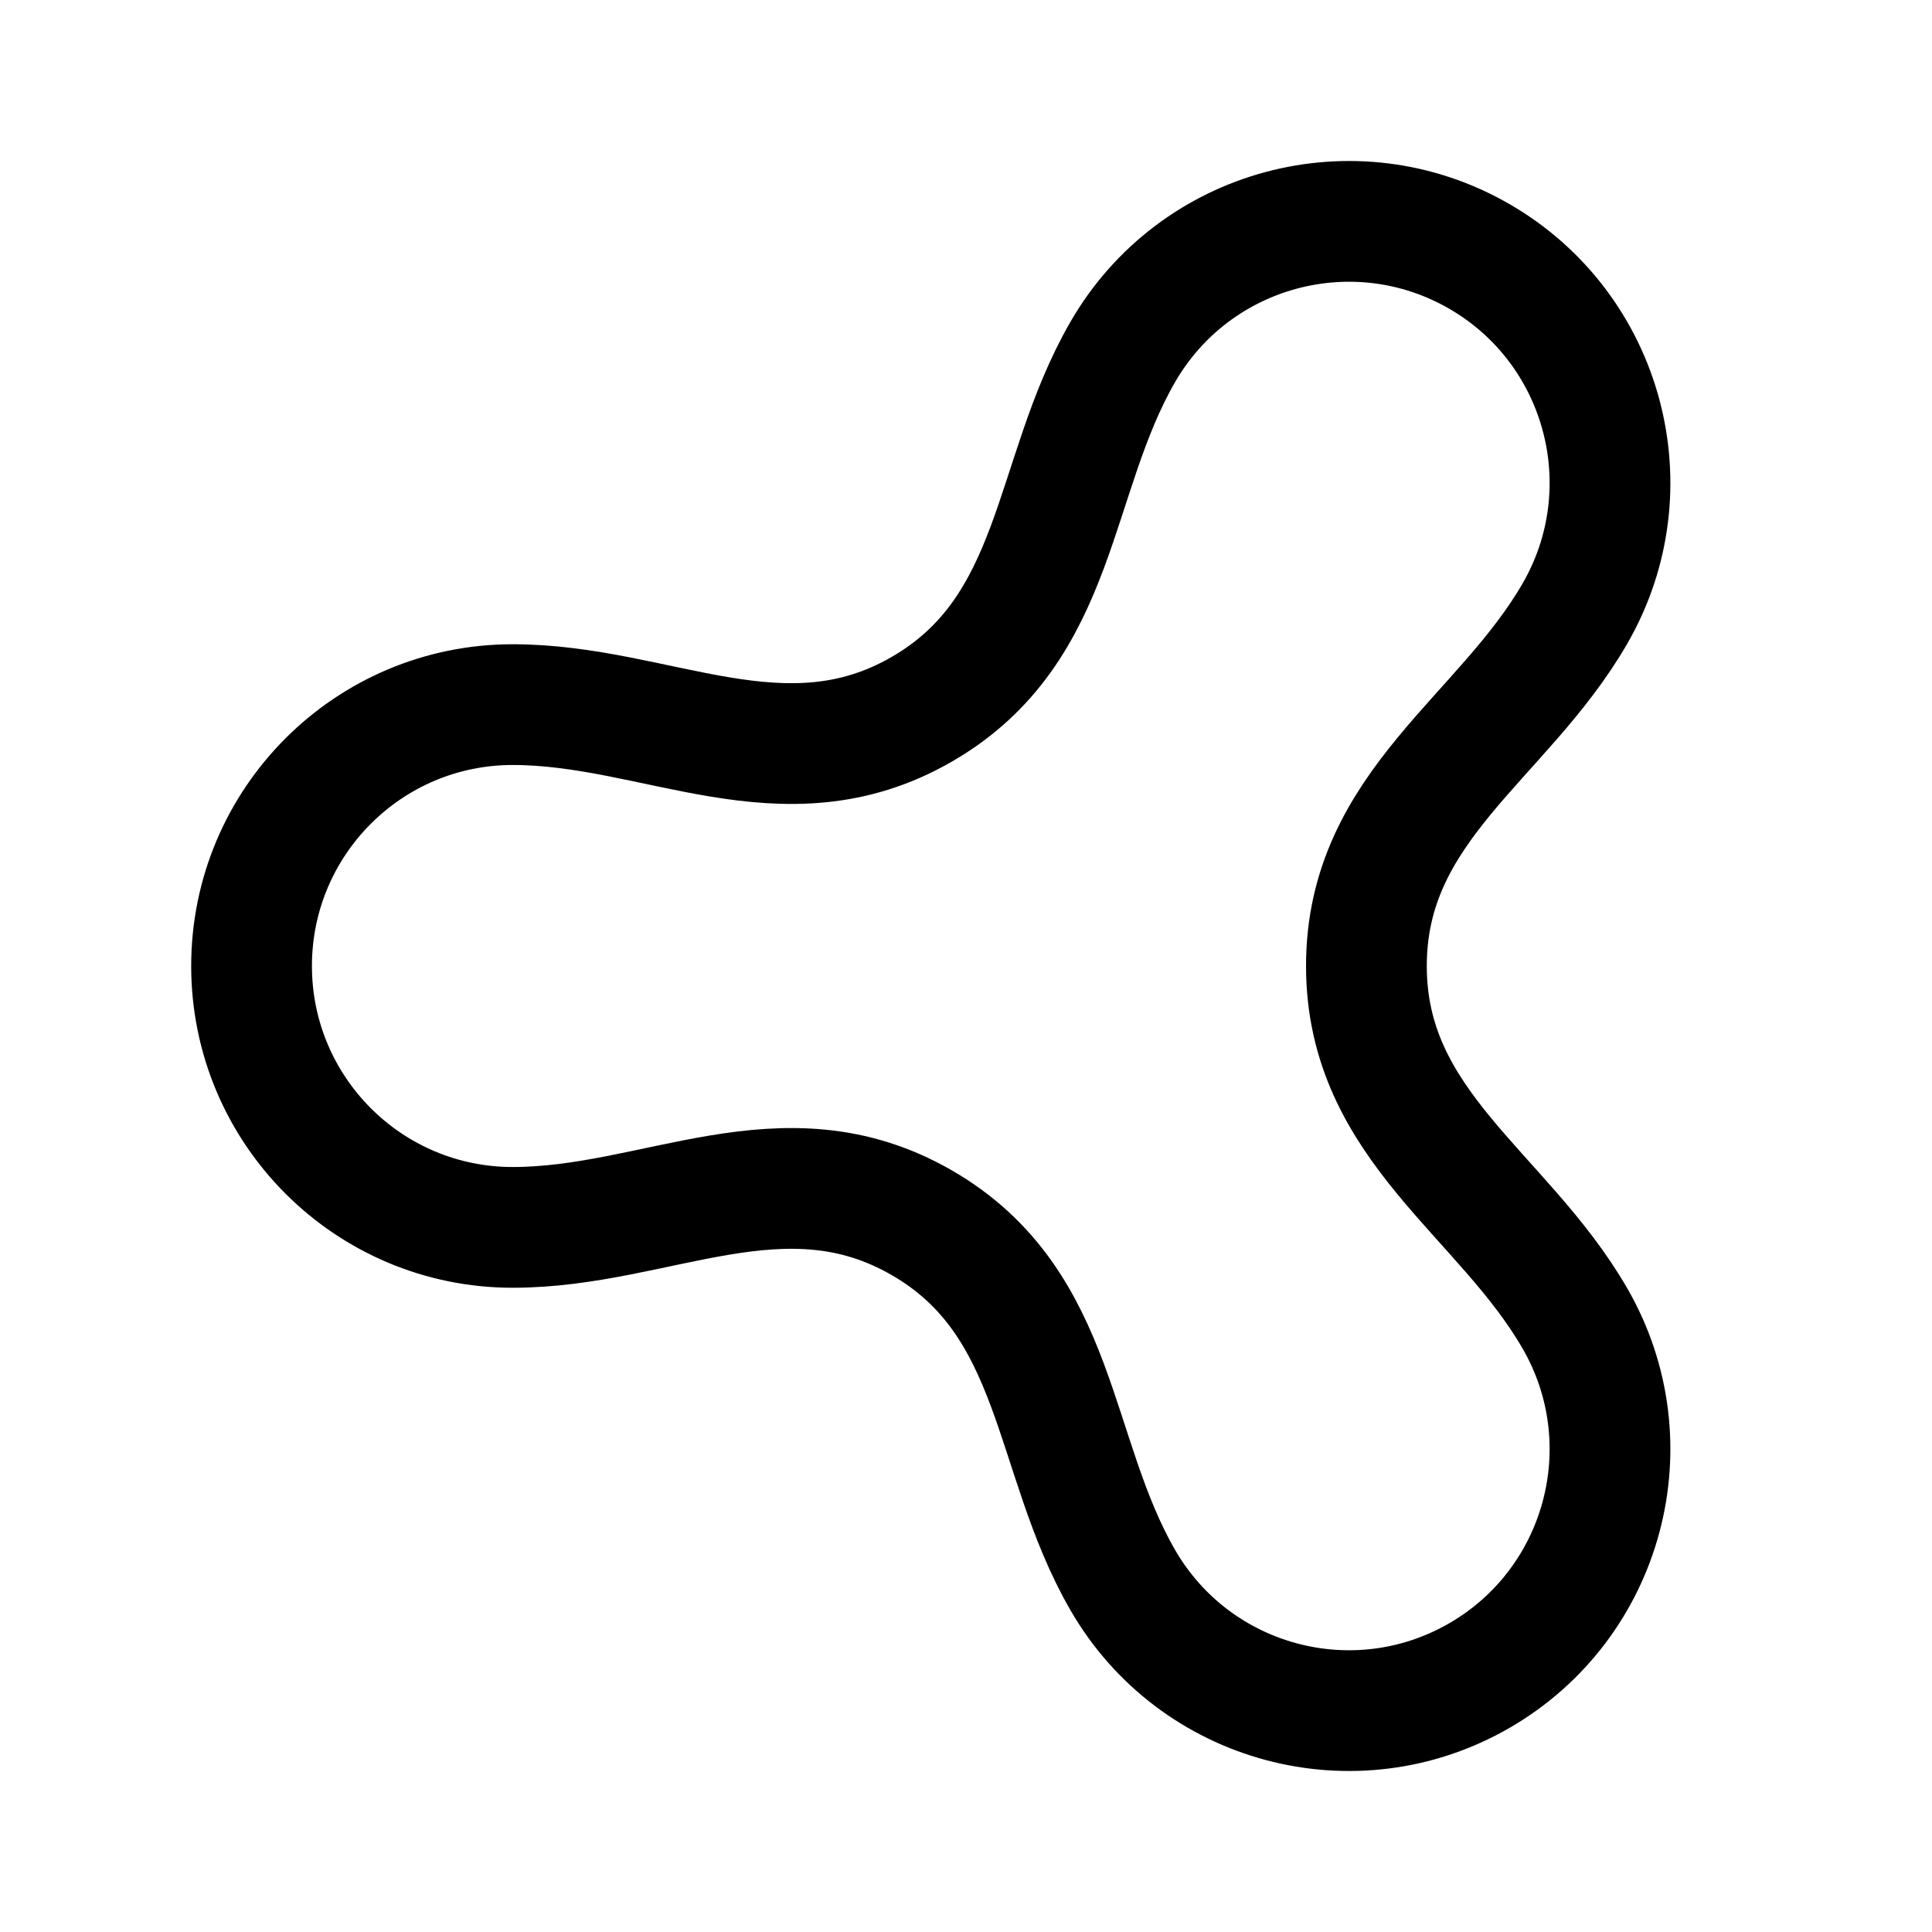
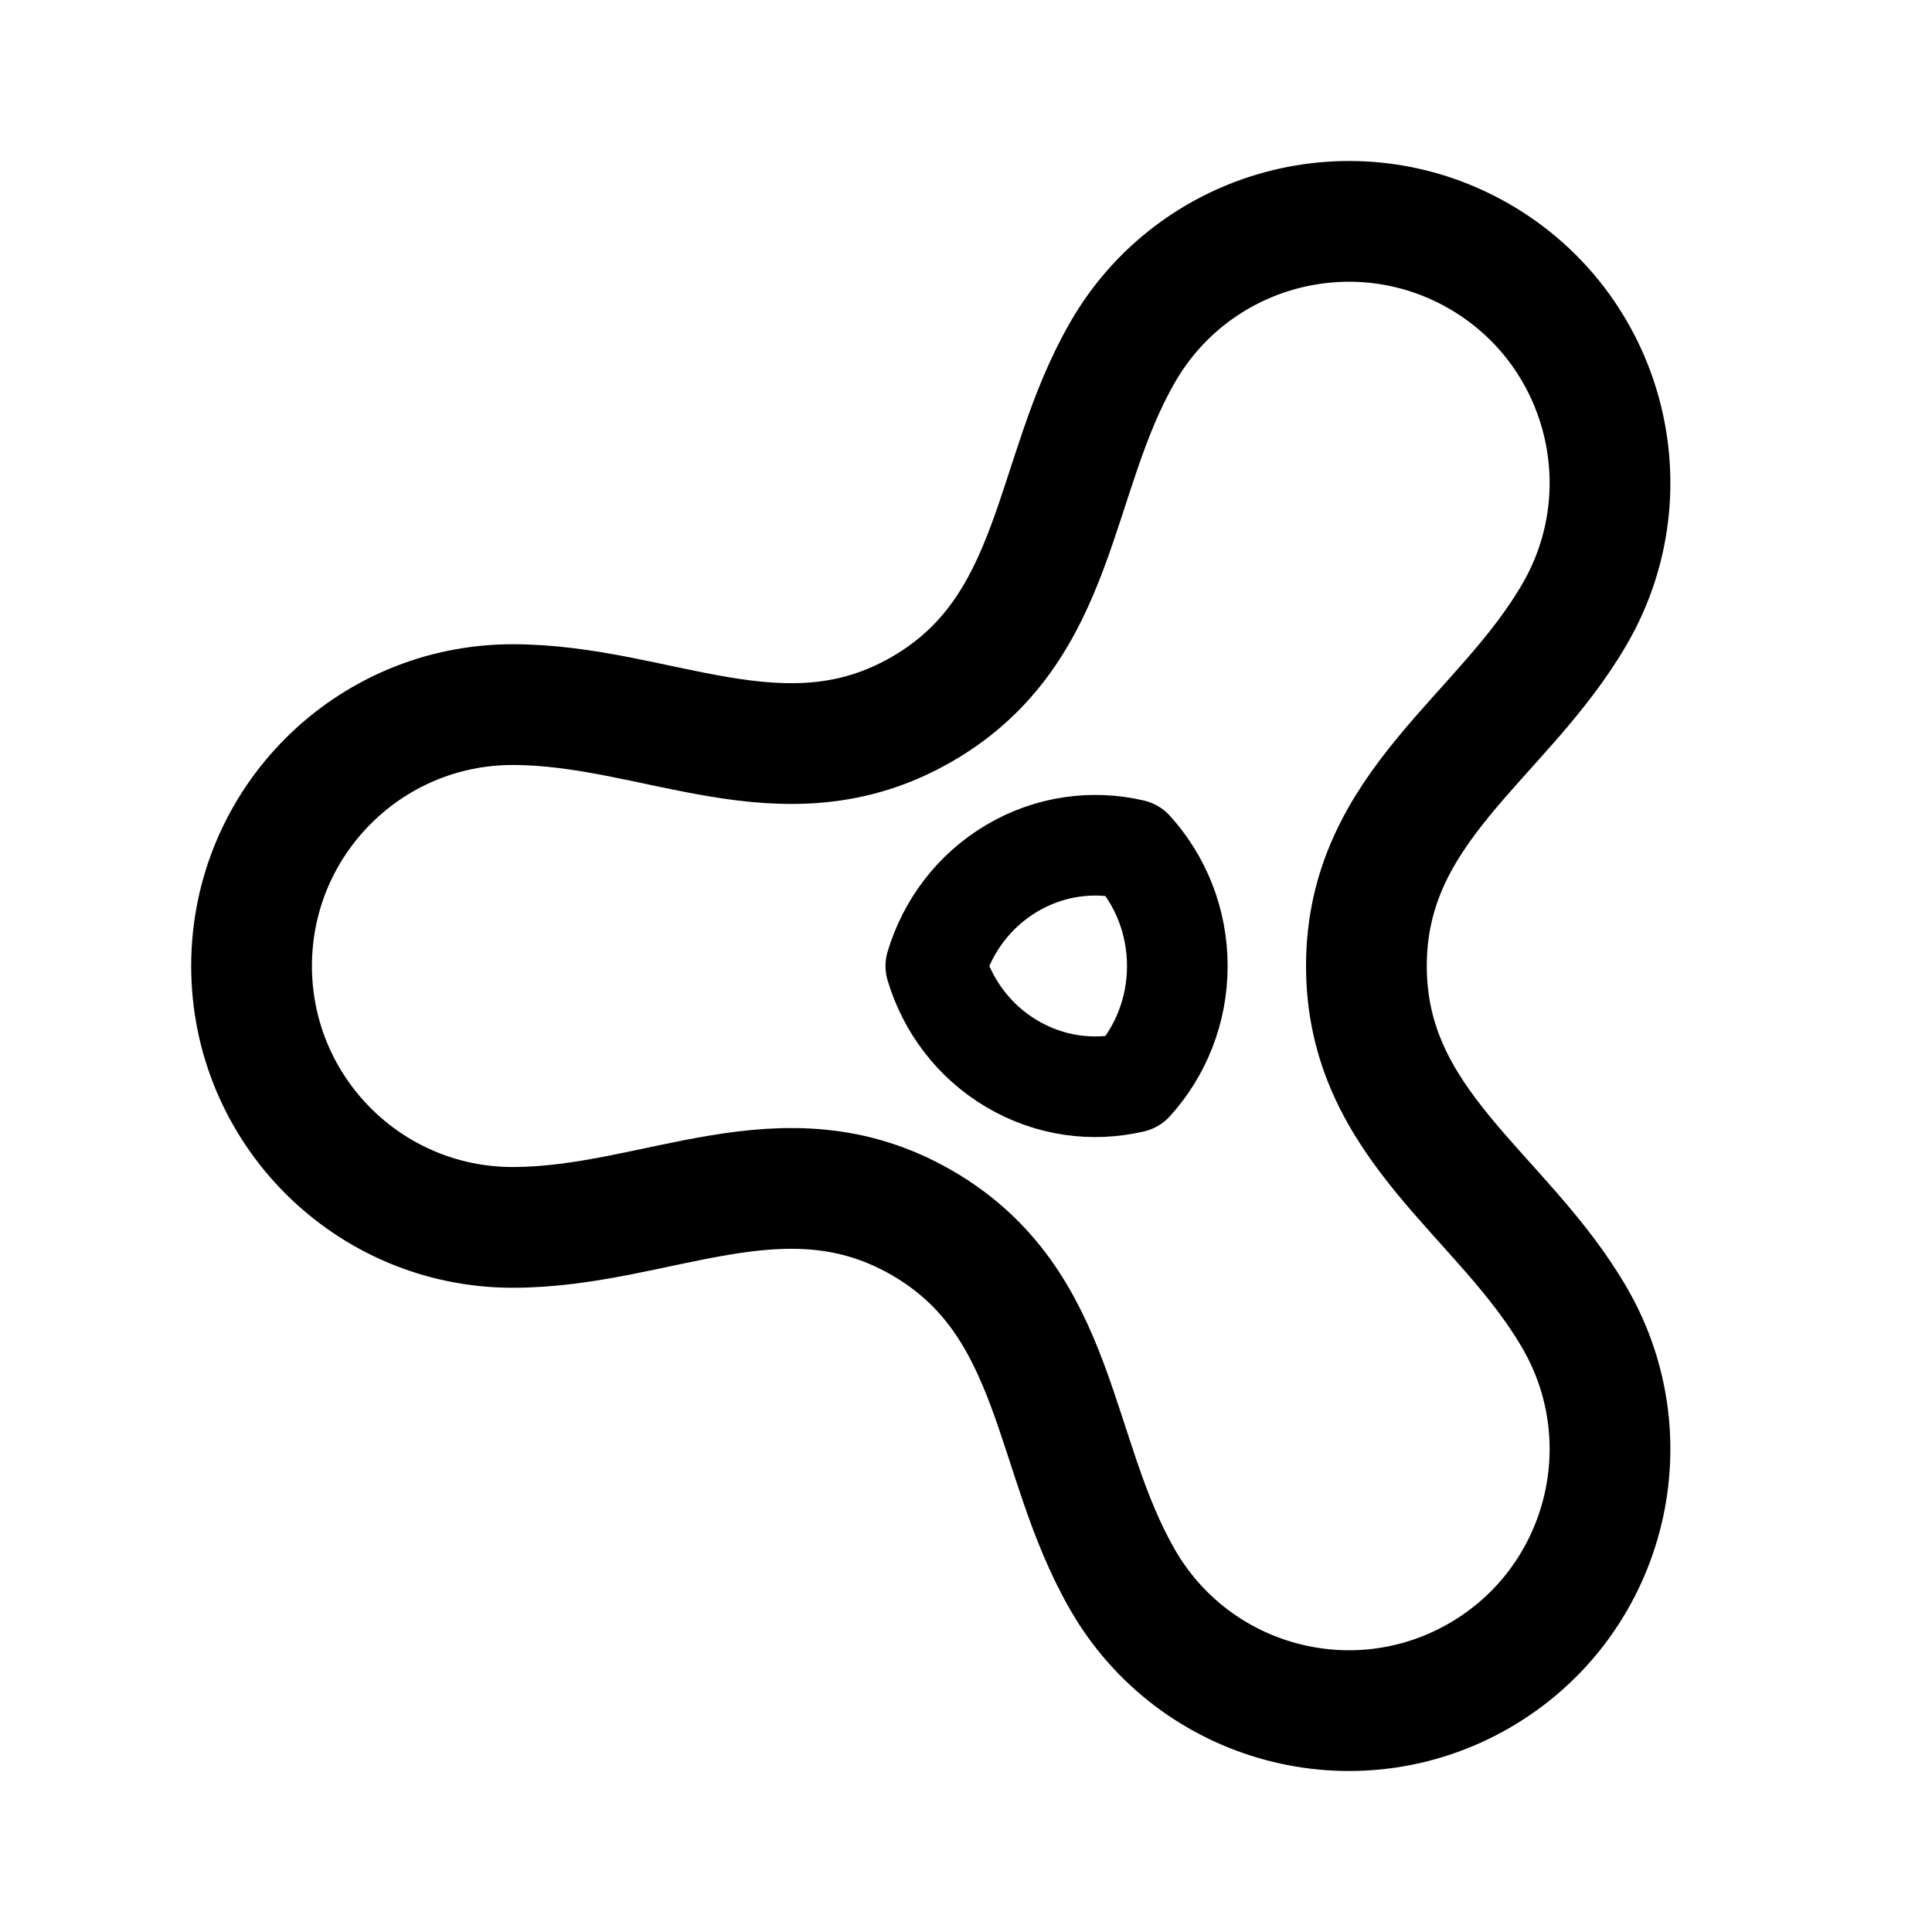
<svg xmlns="http://www.w3.org/2000/svg" width="192" height="192" viewBox="0 0 192 192" fill="none">
  <path d="M25 96C25 110.346 36.619 121.976 50.951 121.976C65.284 121.976 77.867 113.574 91.624 121.524C105.381 129.474 104.404 144.584 111.57 157.008C118.736 169.432 134.608 173.689 147.02 166.516C159.432 159.343 163.685 143.456 156.519 131.032C149.353 118.608 135.792 111.9 135.792 96C135.792 80.1 149.352 73.392 156.519 60.968C163.685 48.544 159.432 32.657 147.02 25.484C134.608 18.311 118.736 22.568 111.57 34.992C104.404 47.416 105.381 62.526 91.624 70.476C77.867 78.426 65.284 70.024 50.951 70.024C36.619 70.024 25 81.654 25 96Z" stroke="black" stroke-width="12" />
+   <path d="M93 96.001C94.187 99.96 96.783 103.487 100.562 105.721C104.34 107.955 108.62 108.494 112.561 107.568C115.316 104.535 117 100.47 117 96.001C117 91.531 115.314 87.464 112.557 84.43C108.617 83.505 104.338 84.048 100.561 86.281C96.783 88.516 94.188 92.042 93 96.001Z" stroke="black" stroke-width="10" stroke-linejoin="round" />
</svg>
